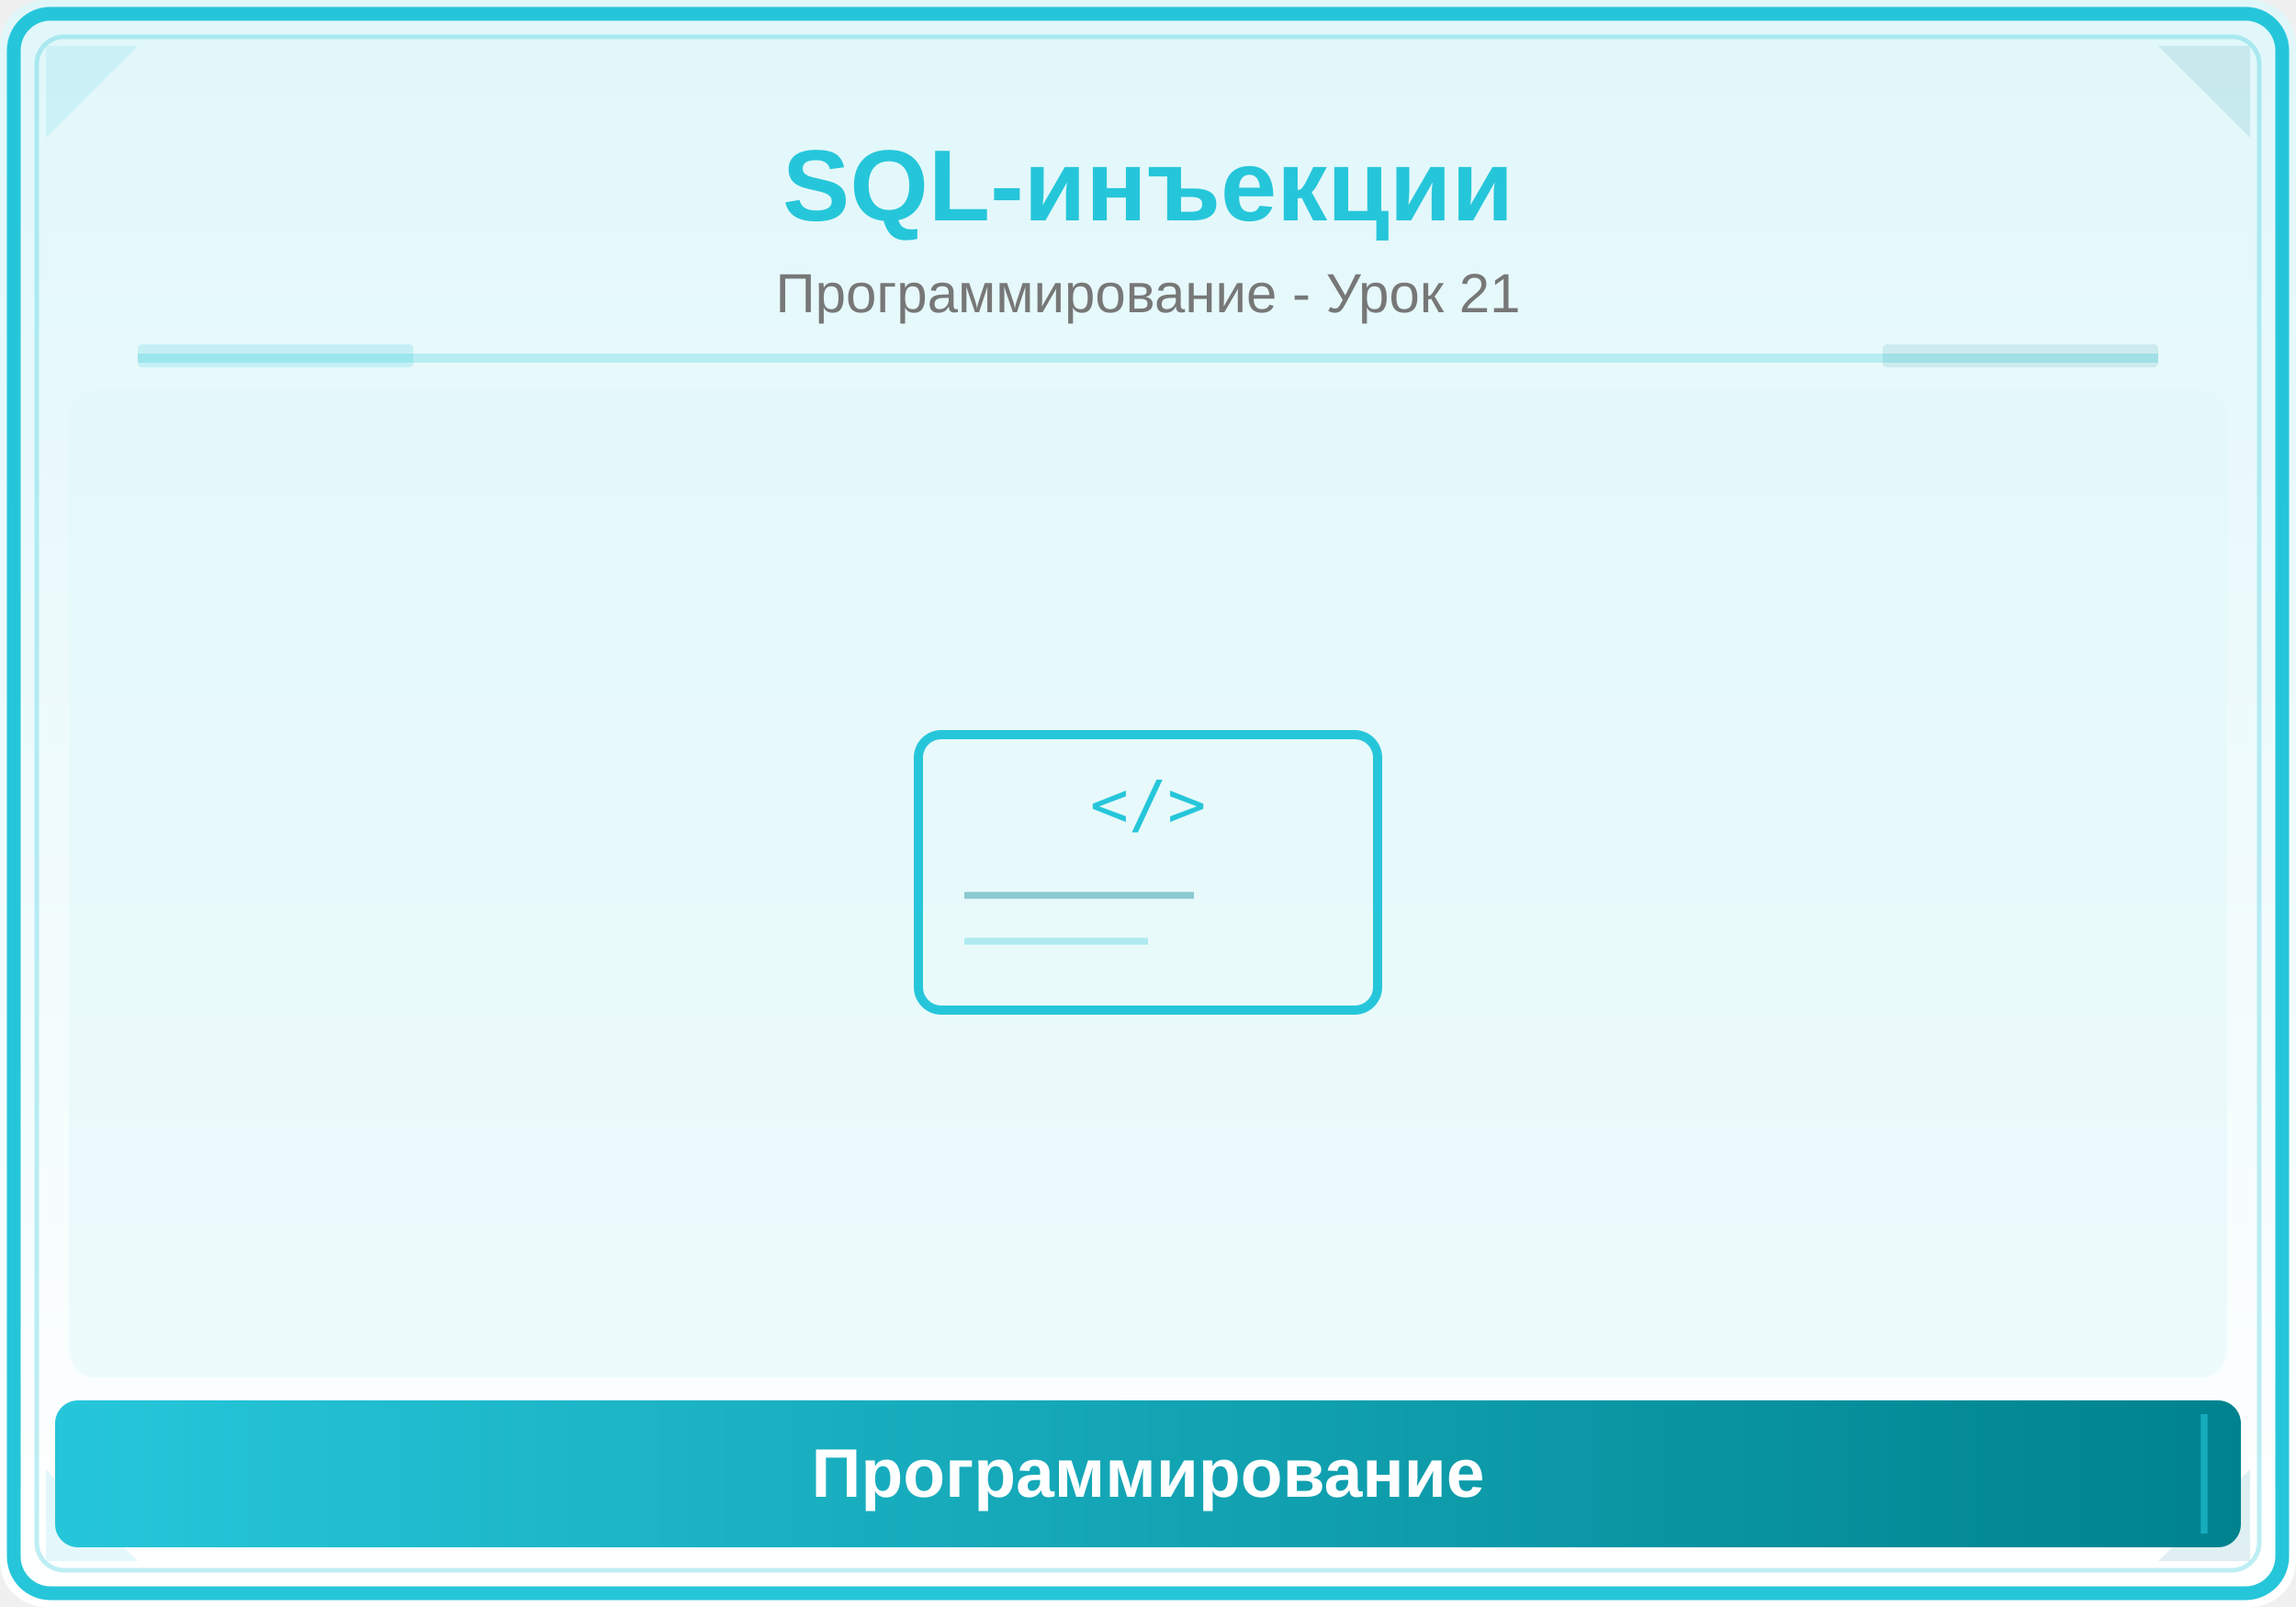
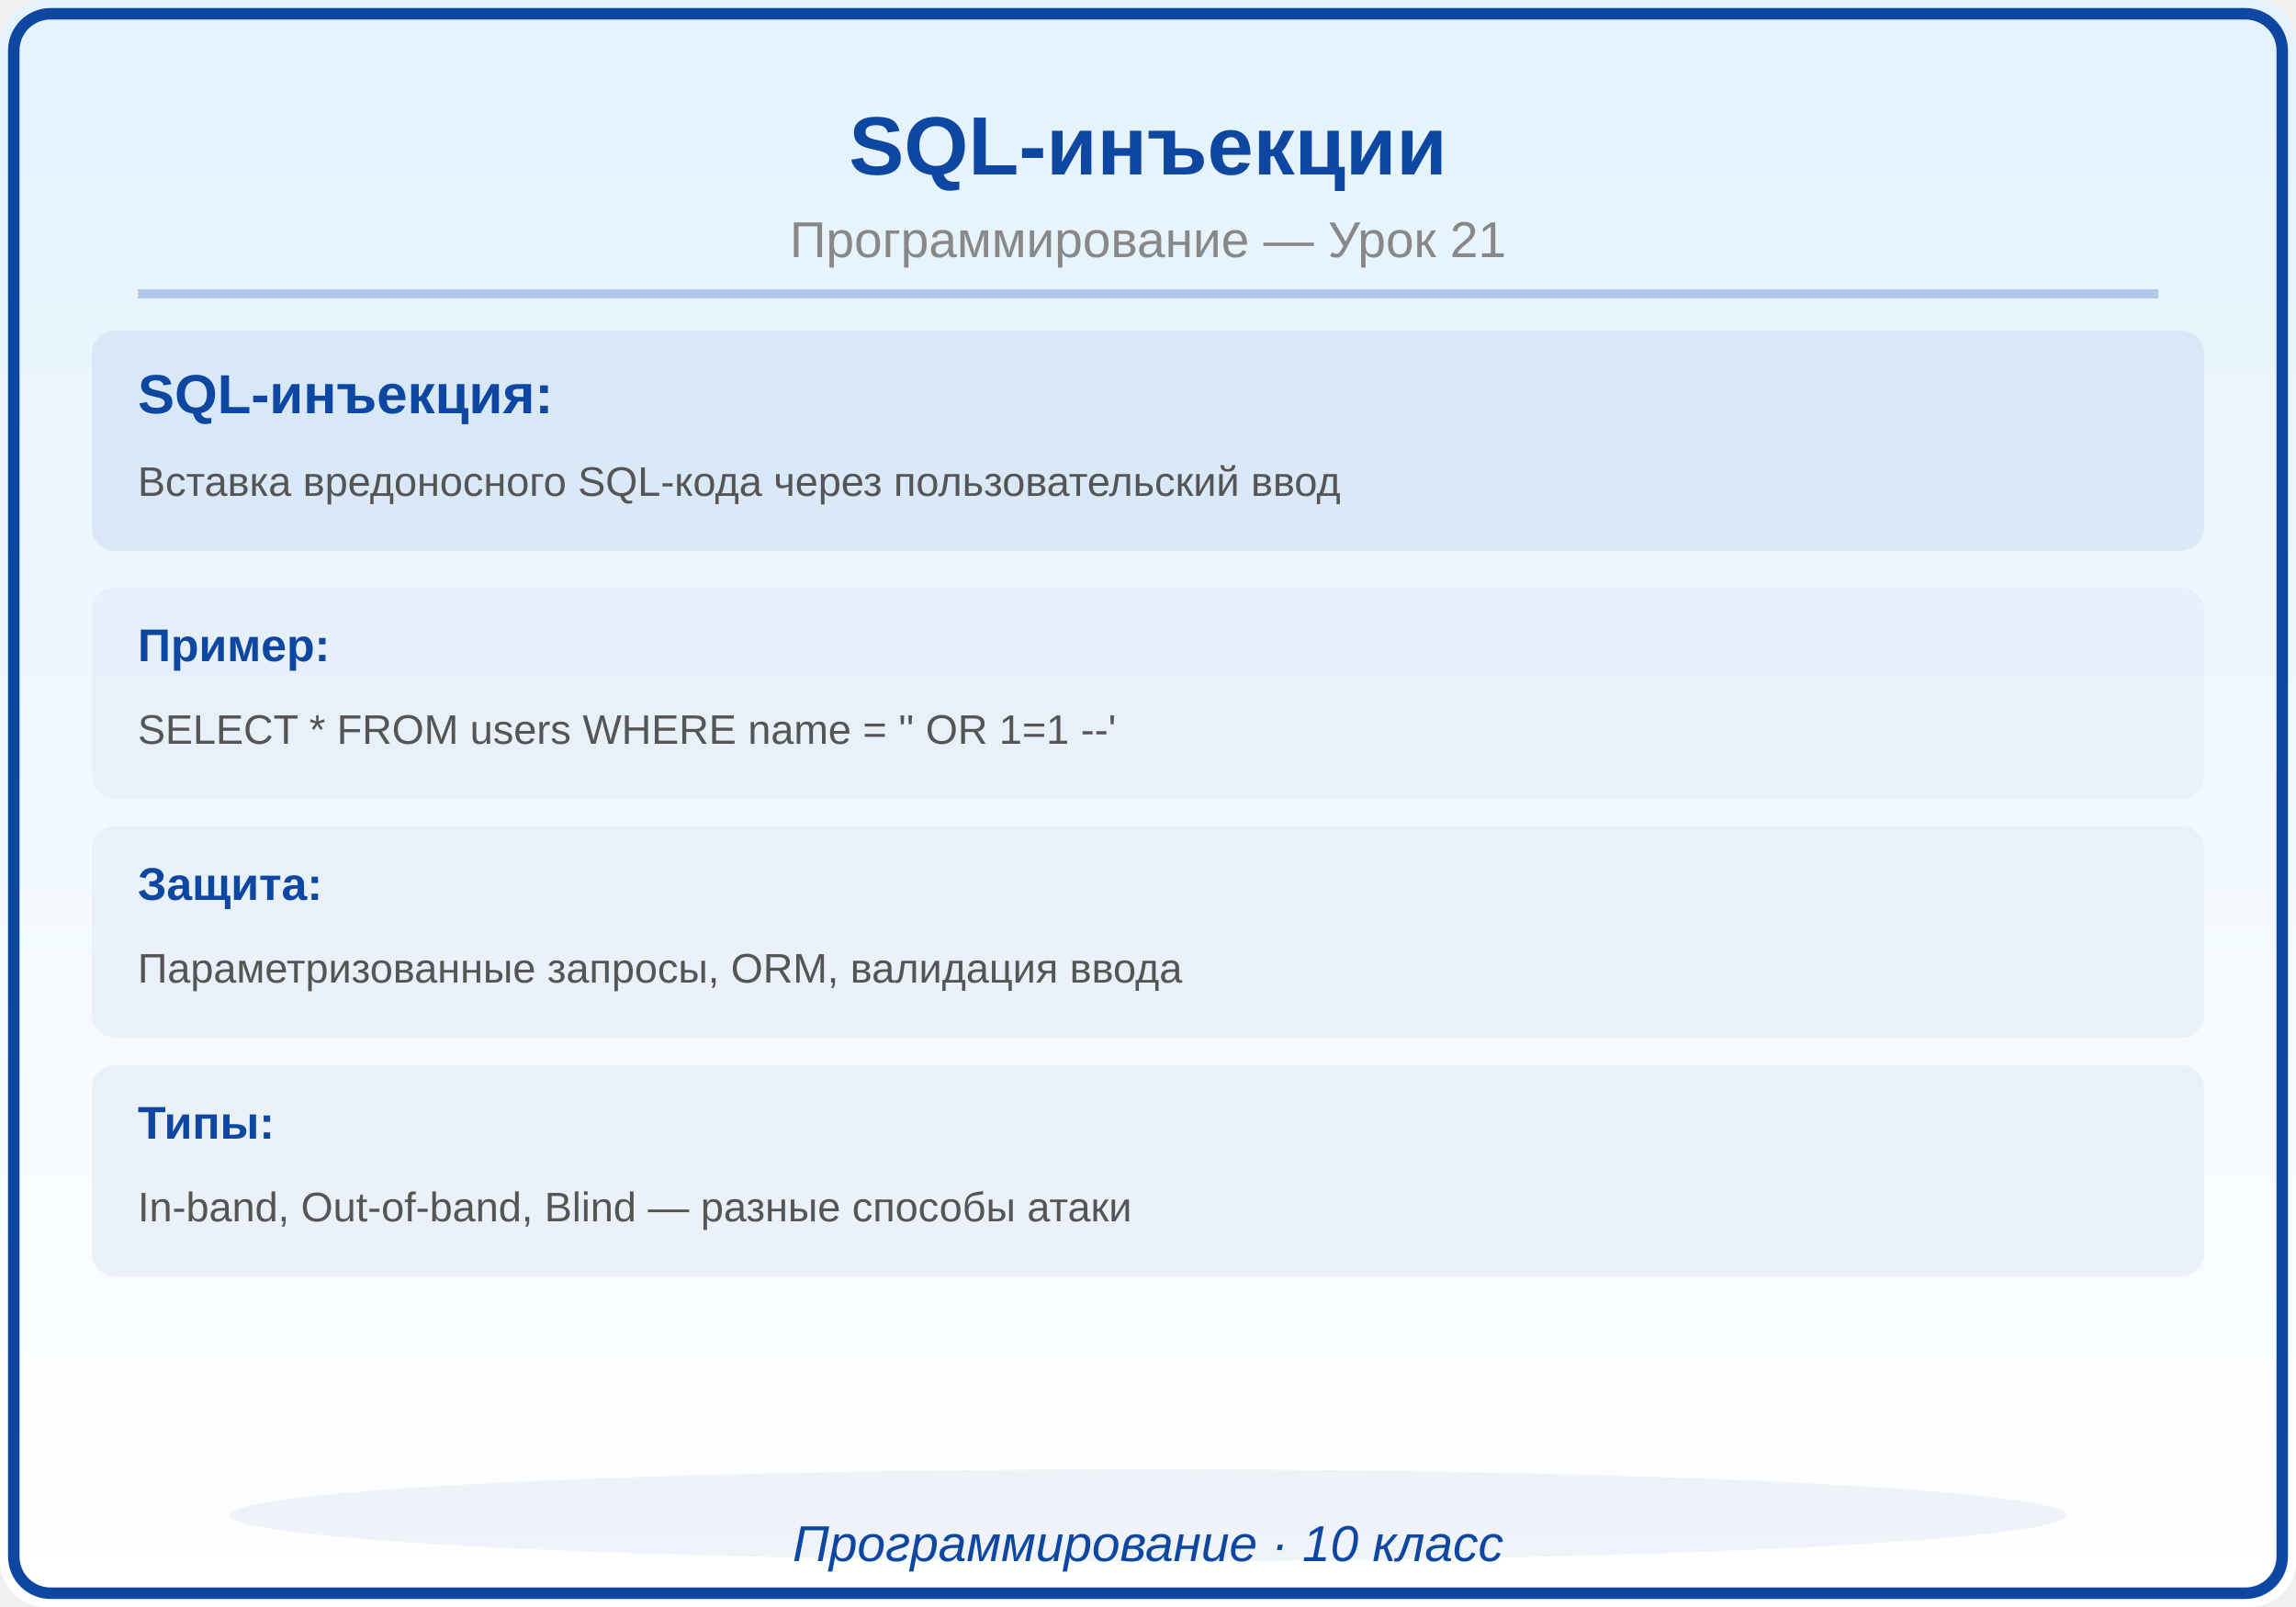
<svg xmlns="http://www.w3.org/2000/svg" viewBox="0 0 500 350">
  <defs>
    <linearGradient id="bg" x1="0" y1="0" x2="0" y2="1">
-       <stop offset="0%" stop-color="#E0F7FA" />
-       <stop offset="100%" stop-color="#FFFFFF" />
-     </linearGradient>
-     <linearGradient id="panel" x1="0" y1="0" x2="1" y2="0">
-       <stop offset="0%" stop-color="#26C6DA" />
-       <stop offset="100%" stop-color="#00838F" />
+       <stop offset="0%" stop-color="#E3F2FD" />
+       <stop offset="100%" stop-color="#FFF" />
    </linearGradient>
  </defs>
  <rect width="500" height="350" fill="url(#bg)" rx="10" />
-   <rect x="3" y="3" width="494" height="344" rx="8" fill="none" stroke="#26C6DA" stroke-width="3" />
-   <rect x="8" y="8" width="484" height="334" rx="6" fill="none" stroke="#26C6DA" stroke-width="1" opacity="0.3" />
-   <polygon points="10,10 30,10 10,30" fill="#26C6DA" opacity="0.12" />
-   <polygon points="490,10 470,10 490,30" fill="#00838F" opacity="0.12" />
-   <polygon points="10,340 30,340 10,320" fill="#26C6DA" opacity="0.12" />
-   <polygon points="490,340 470,340 490,320" fill="#00838F" opacity="0.12" />
-   <text x="250" y="48" font-family="Arial,sans-serif" font-size="22" font-weight="bold" fill="#26C6DA" text-anchor="middle">SQL-инъекции</text>
-   <text x="250" y="68" font-family="Arial,sans-serif" font-size="12" fill="#777" text-anchor="middle">Программирование - Урок 21</text>
-   <line x1="30" y1="78" x2="470" y2="78" stroke="#26C6DA" stroke-width="2" opacity="0.25" />
-   <rect x="30" y="75" width="60" height="5" fill="#26C6DA" opacity="0.18" rx="1" />
-   <rect x="410" y="75" width="60" height="5" fill="#00838F" opacity="0.12" rx="1" />
-   <clipPath id="ill">
-     <rect x="15" y="85" width="470" height="215" rx="6" />
-   </clipPath>
-   <g clip-path="url(#ill)">
-     <rect x="15" y="85" width="470" height="215" fill="#E0F7FA" opacity="0.5" />
-     <rect x="200" y="160" width="100" height="60" rx="5" fill="none" stroke="#26C6DA" stroke-width="2" />
-     <text x="250" y="180" font-family="monospace" font-size="14" fill="#26C6DA" text-anchor="middle">&lt;/&gt;</text>
-     <line x1="210" y1="195" x2="260" y2="195" stroke="#00838F" stroke-width="1.5" opacity="0.4" />
-     <line x1="210" y1="205" x2="250" y2="205" stroke="#26C6DA" stroke-width="1.5" opacity="0.3" />
-   </g>
-   <rect x="12" y="305" width="476" height="32" rx="5" fill="url(#panel)" />
-   <line x1="20" y1="308" x2="20" y2="334" stroke="#26C6DA" stroke-width="1.5" opacity="0.6" />
-   <line x1="480" y1="308" x2="480" y2="334" stroke="#26C6DA" stroke-width="1.5" opacity="0.6" />
-   <text x="250" y="326" font-family="Arial,sans-serif" font-size="15" text-anchor="middle" fill="white" font-weight="bold">Программирование</text>
+   <rect x="3" y="3" width="494" height="344" rx="8" fill="none" stroke="#0D47A1" stroke-width="2.5" />
+   <text x="250" y="38" font-family="Arial,sans-serif" font-size="18" font-weight="bold" fill="#0D47A1" text-anchor="middle">SQL-инъекции</text>
+   <text x="250" y="56" font-family="Arial,sans-serif" font-size="11" fill="#888888" text-anchor="middle">Программирование — Урок 21</text>
+   <line x1="30" y1="64" x2="470" y2="64" stroke="#0D47A1" stroke-width="2" opacity="0.25" />
+   <rect x="20" y="72" width="460" height="48" rx="5" fill="#0D47A1" opacity="0.08" />
+   <text x="30" y="90" font-family="Arial,sans-serif" font-size="12" fill="#0D47A1" text-anchor="start" font-weight="bold">SQL-инъекция:</text>
+   <text x="30" y="108" font-family="Arial,sans-serif" font-size="9" fill="#555555" text-anchor="start" font-weight="normal">Вставка вредоносного SQL-кода через пользовательский ввод</text>
+   <rect x="20" y="128" width="460" height="46" rx="5" fill="#0D47A1" opacity="0.04" />
+   <text x="30" y="144" font-family="Arial,sans-serif" font-size="10" fill="#0D47A1" text-anchor="start" font-weight="bold">Пример:</text>
+   <text x="30" y="162" font-family="Arial,sans-serif" font-size="9" fill="#555555" text-anchor="start" font-weight="normal">SELECT * FROM users WHERE name = '' OR 1=1 --'</text>
+   <rect x="20" y="180" width="460" height="46" rx="5" fill="#0D47A1" opacity="0.05" />
+   <text x="30" y="196" font-family="Arial,sans-serif" font-size="10" fill="#0D47A1" text-anchor="start" font-weight="bold">Защита:</text>
+   <text x="30" y="214" font-family="Arial,sans-serif" font-size="9" fill="#555555" text-anchor="start" font-weight="normal">Параметризованные запросы, ORM, валидация ввода</text>
+   <rect x="20" y="232" width="460" height="46" rx="5" fill="#0D47A1" opacity="0.06" />
+   <text x="30" y="248" font-family="Arial,sans-serif" font-size="10" fill="#0D47A1" text-anchor="start" font-weight="bold">Типы:</text>
+   <text x="30" y="266" font-family="Arial,sans-serif" font-size="9" fill="#555555" text-anchor="start" font-weight="normal">In-band, Out-of-band, Blind — разные способы атаки</text>
+   <ellipse cx="250" cy="330" rx="200" ry="10" fill="#0D47A1" opacity="0.06" />
+   <text x="250" y="340" font-family="Arial,sans-serif" font-size="11" fill="#0D47A1" text-anchor="middle" font-style="italic">Программирование · 10 класс</text>
</svg>
